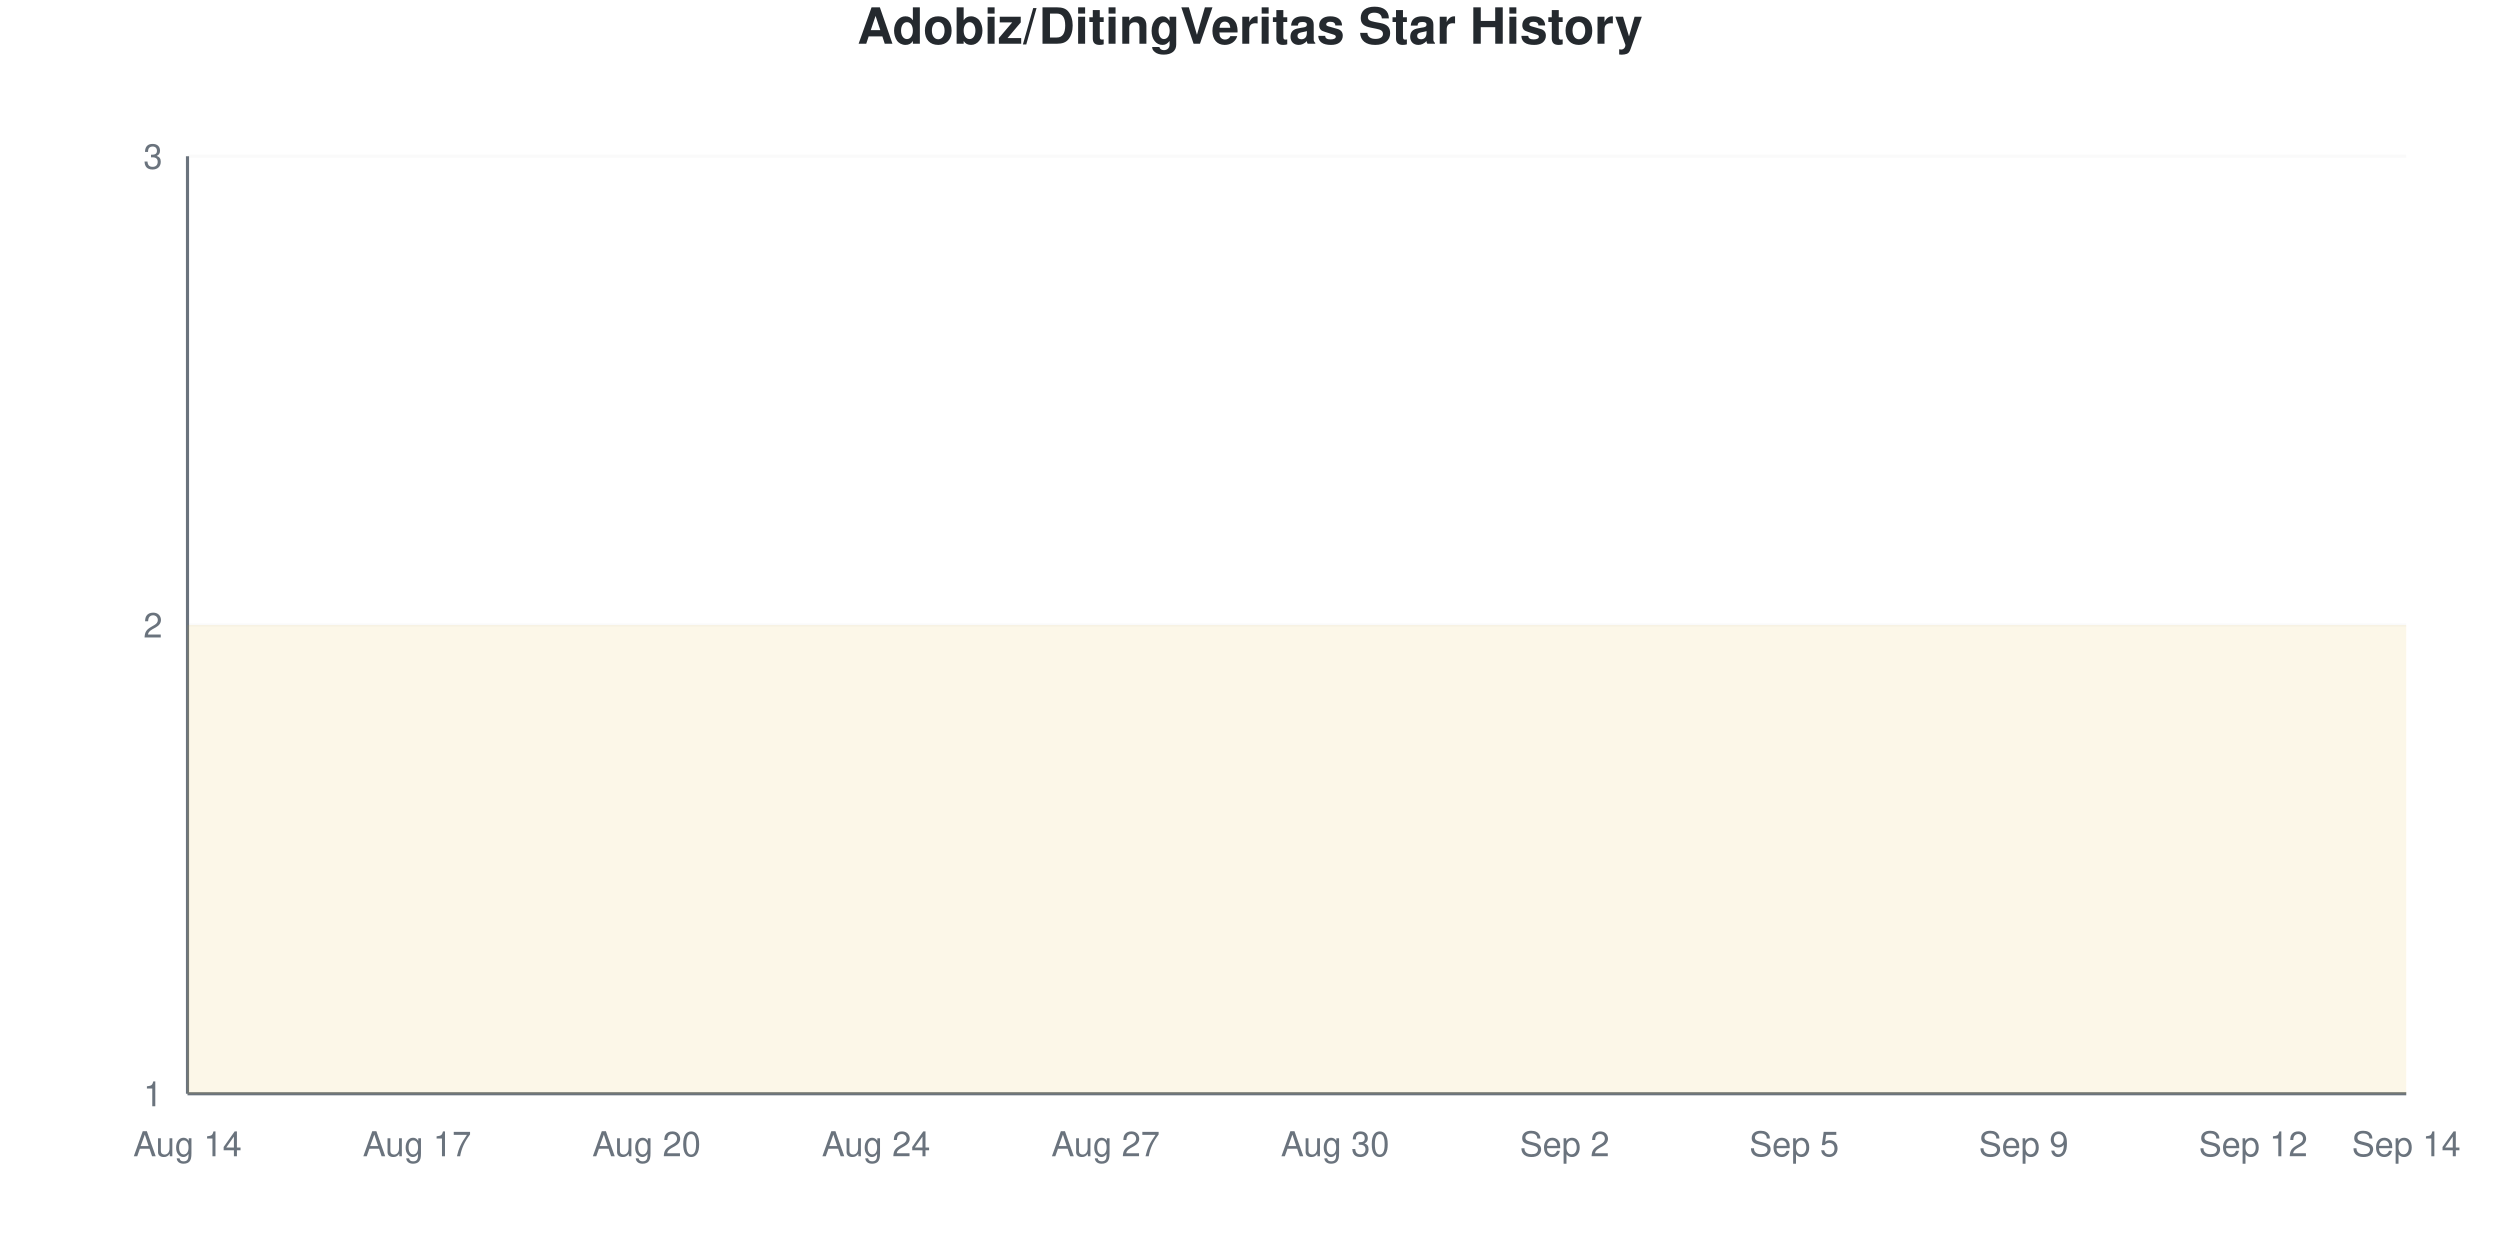
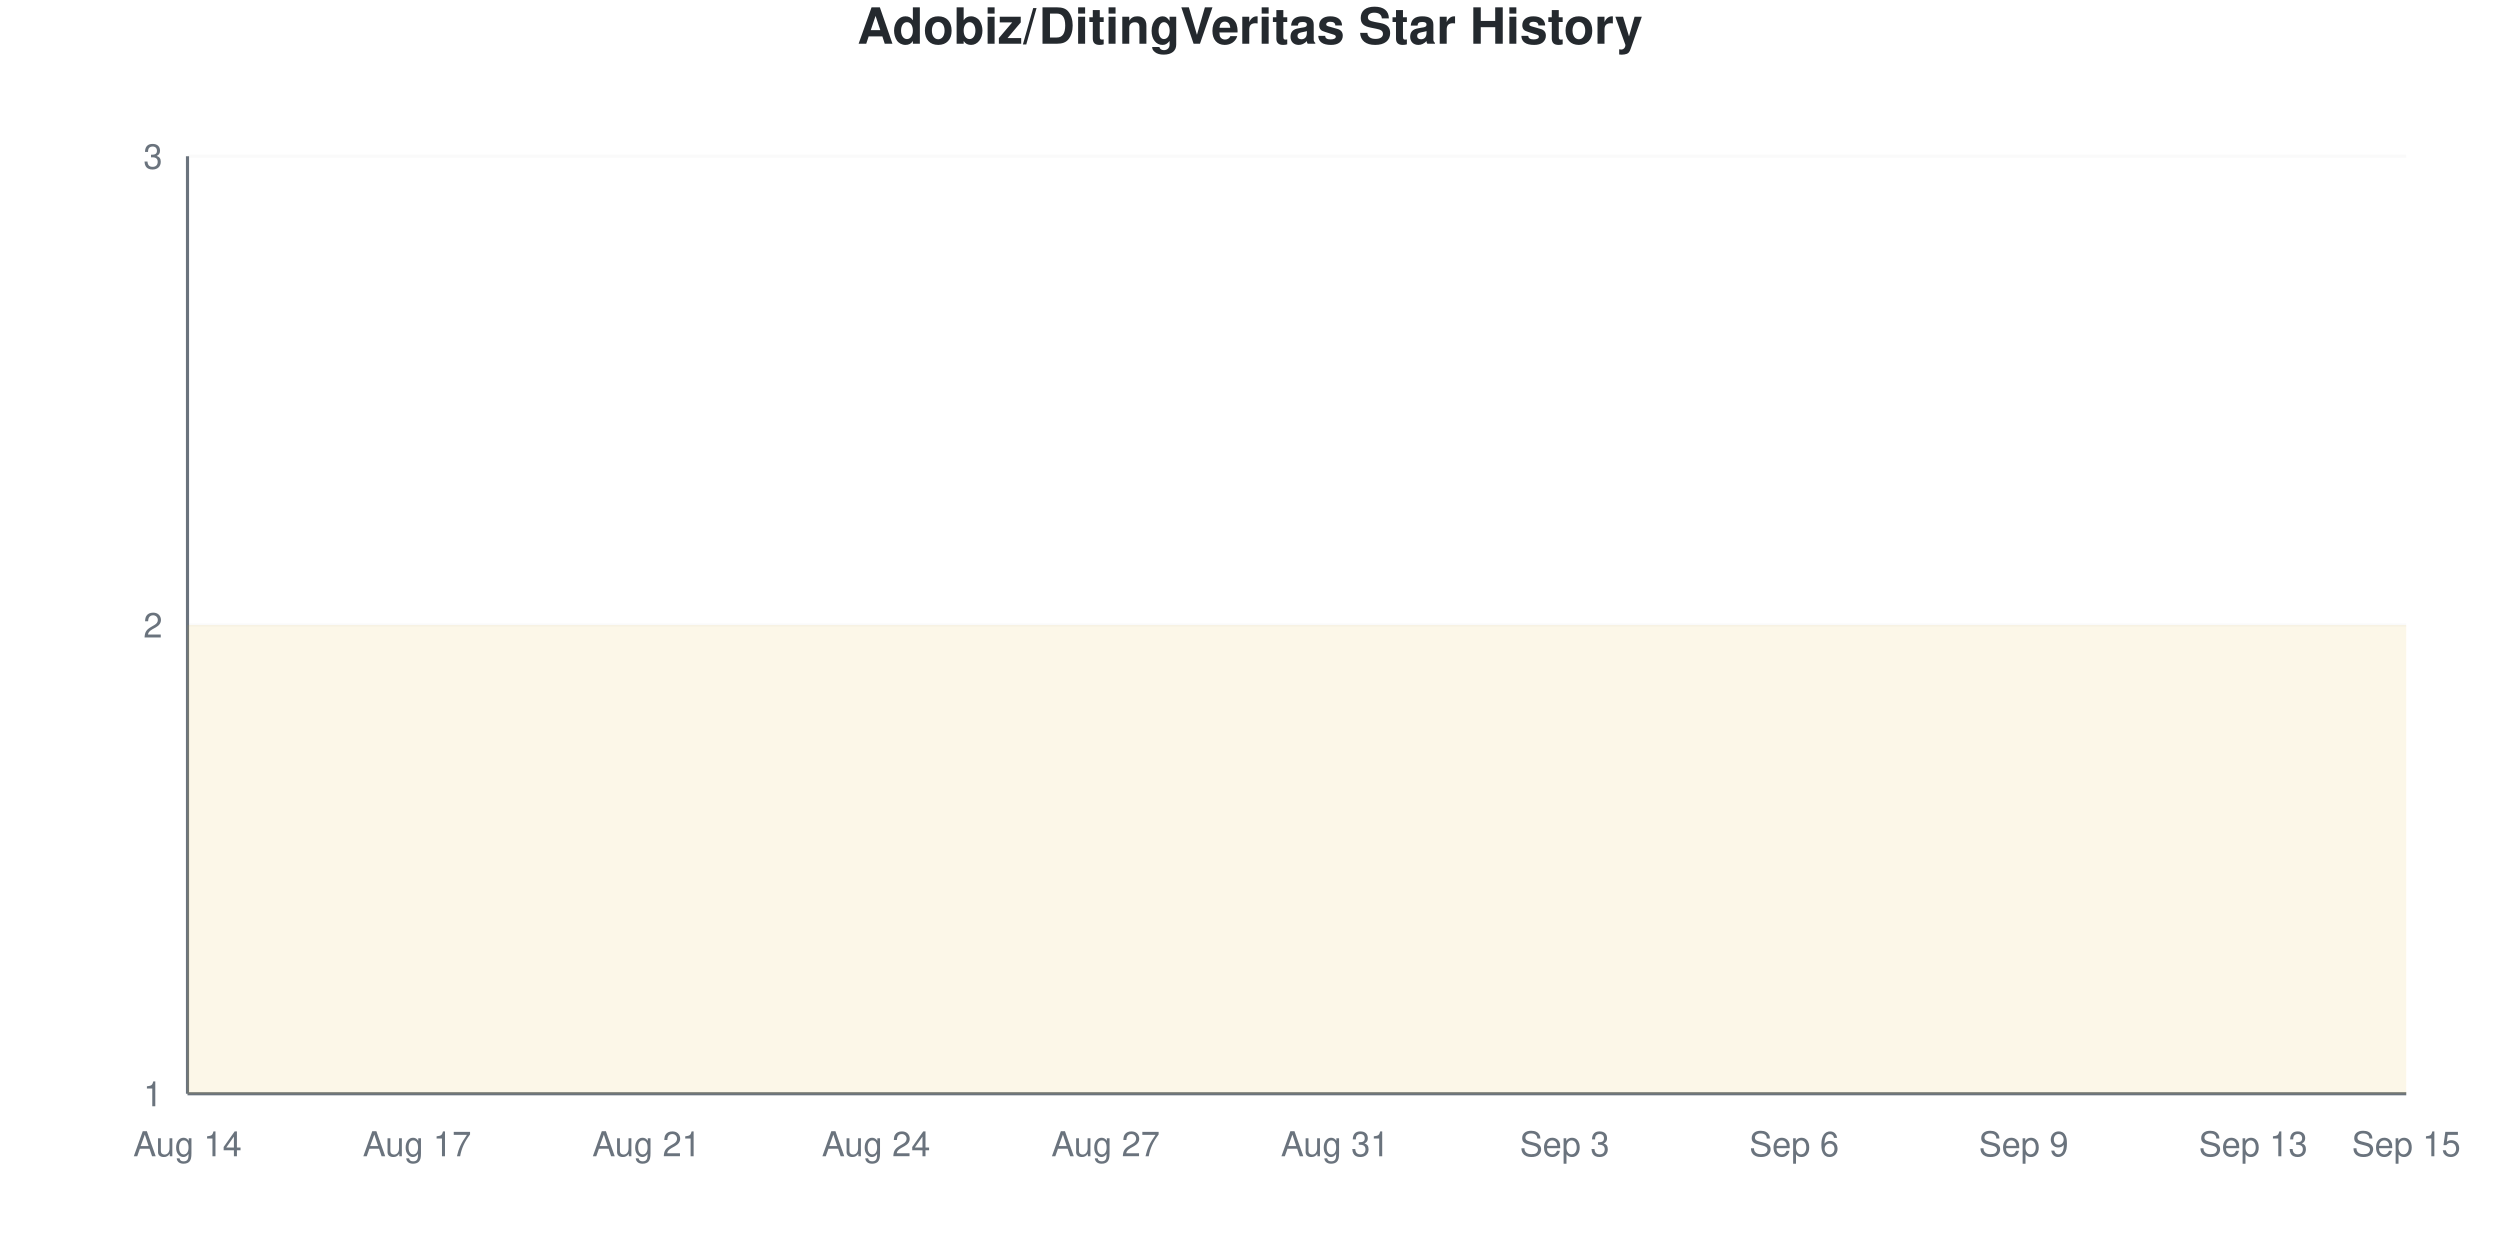
<svg xmlns="http://www.w3.org/2000/svg" viewBox="0 0 800 400" width="800" height="400">
  <style>
    @keyframes drawLine {
      to { stroke-dashoffset: 0; }
    }
    @keyframes fadeInPoint {
      from { opacity: 0; }
      to { opacity: 1; }
    }
    .data-line-0 {
      stroke-dasharray: 1290;
      stroke-dashoffset: 1290;
      animation: drawLine 2s ease-out forwards;
    }
    .data-point {
      opacity: 0;
      animation: fadeInPoint 0.5s ease-out forwards;
    }
    .chart-bg { fill: #fff; }
    .chart-text { fill: #24292e; }
    .chart-muted { fill: #6a737d; }
    .chart-grid { stroke: #eee; }
    .chart-axis { stroke: #6a737d; }
    @media (prefers-color-scheme: dark) {
      .chart-bg { fill: #0d1117; }
      .chart-text { fill: #e6edf3; }
      .chart-muted { fill: #8b949e; }
      .chart-grid { stroke: #21262d; }
      .chart-axis { stroke: #8b949e; }
    }
  </style>
  <rect width="800" height="400" class="chart-bg" />
  <text x="400" y="14" text-anchor="middle" class="chart-text" font-size="16" font-weight="bold" font-family="-apple-system, BlinkMacSystemFont, 'Segoe UI', Helvetica, Arial, sans-serif">Adobiz/DitingVeritas Star History</text>
  <g class="grid">
    <line x1="60" y1="350" x2="770" y2="350" class="chart-grid" stroke-opacity="0.3" />
    <text x="52" y="354" text-anchor="end" class="chart-muted" font-size="11" font-family="-apple-system, BlinkMacSystemFont, 'Segoe UI', Helvetica, Arial, sans-serif">1</text>
    <line x1="60" y1="200" x2="770" y2="200" class="chart-grid" stroke-opacity="0.3" />
    <text x="52" y="204" text-anchor="end" class="chart-muted" font-size="11" font-family="-apple-system, BlinkMacSystemFont, 'Segoe UI', Helvetica, Arial, sans-serif">2</text>
    <line x1="60" y1="50" x2="770" y2="50" class="chart-grid" stroke-opacity="0.3" />
    <text x="52" y="54" text-anchor="end" class="chart-muted" font-size="11" font-family="-apple-system, BlinkMacSystemFont, 'Segoe UI', Helvetica, Arial, sans-serif">3</text>
  </g>
  <g class="milestones">
    
  </g>
  <g class="x-axis">
    <text x="60" y="370" text-anchor="middle" class="chart-muted" font-size="11" font-family="-apple-system, BlinkMacSystemFont, 'Segoe UI', Helvetica, Arial, sans-serif">Aug 14</text>
    <text x="133.448" y="370" text-anchor="middle" class="chart-muted" font-size="11" font-family="-apple-system, BlinkMacSystemFont, 'Segoe UI', Helvetica, Arial, sans-serif">Aug 17</text>
-     <text x="206.897" y="370" text-anchor="middle" class="chart-muted" font-size="11" font-family="-apple-system, BlinkMacSystemFont, 'Segoe UI', Helvetica, Arial, sans-serif">Aug 20</text>
+     <text x="206.897" y="370" text-anchor="middle" class="chart-muted" font-size="11" font-family="-apple-system, BlinkMacSystemFont, 'Segoe UI', Helvetica, Arial, sans-serif">Aug 21</text>
    <text x="280.345" y="370" text-anchor="middle" class="chart-muted" font-size="11" font-family="-apple-system, BlinkMacSystemFont, 'Segoe UI', Helvetica, Arial, sans-serif">Aug 24</text>
    <text x="353.793" y="370" text-anchor="middle" class="chart-muted" font-size="11" font-family="-apple-system, BlinkMacSystemFont, 'Segoe UI', Helvetica, Arial, sans-serif">Aug 27</text>
-     <text x="427.241" y="370" text-anchor="middle" class="chart-muted" font-size="11" font-family="-apple-system, BlinkMacSystemFont, 'Segoe UI', Helvetica, Arial, sans-serif">Aug 30</text>
-     <text x="500.69" y="370" text-anchor="middle" class="chart-muted" font-size="11" font-family="-apple-system, BlinkMacSystemFont, 'Segoe UI', Helvetica, Arial, sans-serif">Sep 2</text>
-     <text x="574.138" y="370" text-anchor="middle" class="chart-muted" font-size="11" font-family="-apple-system, BlinkMacSystemFont, 'Segoe UI', Helvetica, Arial, sans-serif">Sep 5</text>
+     <text x="427.241" y="370" text-anchor="middle" class="chart-muted" font-size="11" font-family="-apple-system, BlinkMacSystemFont, 'Segoe UI', Helvetica, Arial, sans-serif">Aug 31</text>
+     <text x="500.69" y="370" text-anchor="middle" class="chart-muted" font-size="11" font-family="-apple-system, BlinkMacSystemFont, 'Segoe UI', Helvetica, Arial, sans-serif">Sep 3</text>
+     <text x="574.138" y="370" text-anchor="middle" class="chart-muted" font-size="11" font-family="-apple-system, BlinkMacSystemFont, 'Segoe UI', Helvetica, Arial, sans-serif">Sep 6</text>
    <text x="647.586" y="370" text-anchor="middle" class="chart-muted" font-size="11" font-family="-apple-system, BlinkMacSystemFont, 'Segoe UI', Helvetica, Arial, sans-serif">Sep 9</text>
-     <text x="721.034" y="370" text-anchor="middle" class="chart-muted" font-size="11" font-family="-apple-system, BlinkMacSystemFont, 'Segoe UI', Helvetica, Arial, sans-serif">Sep 12</text>
-     <text x="770" y="370" text-anchor="middle" class="chart-muted" font-size="11" font-family="-apple-system, BlinkMacSystemFont, 'Segoe UI', Helvetica, Arial, sans-serif">Sep 14</text>
+     <text x="721.034" y="370" text-anchor="middle" class="chart-muted" font-size="11" font-family="-apple-system, BlinkMacSystemFont, 'Segoe UI', Helvetica, Arial, sans-serif">Sep 13</text>
+     <text x="770" y="370" text-anchor="middle" class="chart-muted" font-size="11" font-family="-apple-system, BlinkMacSystemFont, 'Segoe UI', Helvetica, Arial, sans-serif">Sep 15</text>
  </g>
  <line x1="60" y1="50" x2="60" y2="350" class="chart-axis" stroke-width="1" />
  <line x1="60" y1="350" x2="770" y2="350" class="chart-axis" stroke-width="1" />
  <path d="M60,350 L60,200 C68.161,200 76.322,200 84.483,200 C92.644,200 100.805,200 108.966,200 C117.126,200 125.287,200 133.448,200 C141.609,200 149.77,200 157.931,200 C166.092,200 174.253,200 182.414,200 C190.575,200 198.736,200 206.897,200 C215.057,200 223.218,200 231.379,200 C239.54,200 247.701,200 255.862,200 C264.023,200 272.184,200 280.345,200 C288.506,200 296.667,200 304.828,200 C312.989,200 321.149,200 329.31,200 C337.471,200 345.632,200 353.793,200 C361.954,200 370.115,200 378.276,200 C386.437,200 394.598,200 402.759,200 C410.92,200 419.08,200 427.241,200 C435.402,200 443.563,200 451.724,200 C459.885,200 468.046,200 476.207,200 C484.368,200 492.529,200 500.69,200 C508.851,200 517.011,200 525.172,200 C533.333,200 541.494,200 549.655,200 C557.816,200 565.977,200 574.138,200 C582.299,200 590.46,200 598.621,200 C606.782,200 614.943,200 623.103,200 C631.264,200 639.425,200 647.586,200 C655.747,200 663.908,200 672.069,200 C680.23,200 688.391,200 696.552,200 C704.713,200 712.874,200 721.034,200 C729.195,200 737.356,200 745.517,200 C753.678,200 761.839,200 770,200 L770,350 L60,350 Z" fill="#dfb317" fill-opacity="0.1" />
  <path d="M60,350 L60,200 C68.161,200 76.322,200 84.483,200 C92.644,200 100.805,200 108.966,200 C117.126,200 125.287,200 133.448,200 C141.609,200 149.77,200 157.931,200 C166.092,200 174.253,200 182.414,200 C190.575,200 198.736,200 206.897,200 C215.057,200 223.218,200 231.379,200 C239.54,200 247.701,200 255.862,200 C264.023,200 272.184,200 280.345,200 C288.506,200 296.667,200 304.828,200 C312.989,200 321.149,200 329.31,200 C337.471,200 345.632,200 353.793,200 C361.954,200 370.115,200 378.276,200 C386.437,200 394.598,200 402.759,200 C410.92,200 419.08,200 427.241,200 C435.402,200 443.563,200 451.724,200 C459.885,200 468.046,200 476.207,200 C484.368,200 492.529,200 500.69,200 C508.851,200 517.011,200 525.172,200 C533.333,200 541.494,200 549.655,200 C557.816,200 565.977,200 574.138,200 C582.299,200 590.46,200 598.621,200 C606.782,200 614.943,200 623.103,200 C631.264,200 639.425,200 647.586,200 C655.747,200 663.908,200 672.069,200 C680.23,200 688.391,200 696.552,200 C704.713,200 712.874,200 721.034,200 C729.195,200 737.356,200 745.517,200 C753.678,200 761.839,200 770,200" fill="none" stroke="#dfb317" stroke-width="2.5" class="data-line-0" />
  <g class="points">
    <circle cx="60" cy="200" r="4" fill="#dfb317" class="data-point" style="animation-delay: 1.50s" />
    <circle cx="84.483" cy="200" r="4" fill="#dfb317" class="data-point" style="animation-delay: 1.55s" />
    <circle cx="108.966" cy="200" r="4" fill="#dfb317" class="data-point" style="animation-delay: 1.60s" />
    <circle cx="133.448" cy="200" r="4" fill="#dfb317" class="data-point" style="animation-delay: 1.65s" />
    <circle cx="157.931" cy="200" r="4" fill="#dfb317" class="data-point" style="animation-delay: 1.70s" />
    <circle cx="182.414" cy="200" r="4" fill="#dfb317" class="data-point" style="animation-delay: 1.75s" />
    <circle cx="206.897" cy="200" r="4" fill="#dfb317" class="data-point" style="animation-delay: 1.80s" />
    <circle cx="231.379" cy="200" r="4" fill="#dfb317" class="data-point" style="animation-delay: 1.85s" />
    <circle cx="255.862" cy="200" r="4" fill="#dfb317" class="data-point" style="animation-delay: 1.90s" />
    <circle cx="280.345" cy="200" r="4" fill="#dfb317" class="data-point" style="animation-delay: 1.95s" />
    <circle cx="304.828" cy="200" r="4" fill="#dfb317" class="data-point" style="animation-delay: 2.00s" />
    <circle cx="329.31" cy="200" r="4" fill="#dfb317" class="data-point" style="animation-delay: 2.05s" />
    <circle cx="353.793" cy="200" r="4" fill="#dfb317" class="data-point" style="animation-delay: 2.10s" />
    <circle cx="378.276" cy="200" r="4" fill="#dfb317" class="data-point" style="animation-delay: 2.15s" />
    <circle cx="402.759" cy="200" r="4" fill="#dfb317" class="data-point" style="animation-delay: 2.20s" />
    <circle cx="427.241" cy="200" r="4" fill="#dfb317" class="data-point" style="animation-delay: 2.25s" />
    <circle cx="451.724" cy="200" r="4" fill="#dfb317" class="data-point" style="animation-delay: 2.30s" />
    <circle cx="476.207" cy="200" r="4" fill="#dfb317" class="data-point" style="animation-delay: 2.35s" />
    <circle cx="500.69" cy="200" r="4" fill="#dfb317" class="data-point" style="animation-delay: 2.40s" />
    <circle cx="525.172" cy="200" r="4" fill="#dfb317" class="data-point" style="animation-delay: 2.45s" />
    <circle cx="549.655" cy="200" r="4" fill="#dfb317" class="data-point" style="animation-delay: 2.50s" />
    <circle cx="574.138" cy="200" r="4" fill="#dfb317" class="data-point" style="animation-delay: 2.55s" />
    <circle cx="598.621" cy="200" r="4" fill="#dfb317" class="data-point" style="animation-delay: 2.60s" />
    <circle cx="623.103" cy="200" r="4" fill="#dfb317" class="data-point" style="animation-delay: 2.65s" />
    <circle cx="647.586" cy="200" r="4" fill="#dfb317" class="data-point" style="animation-delay: 2.70s" />
    <circle cx="672.069" cy="200" r="4" fill="#dfb317" class="data-point" style="animation-delay: 2.75s" />
    <circle cx="696.552" cy="200" r="4" fill="#dfb317" class="data-point" style="animation-delay: 2.80s" />
    <circle cx="721.034" cy="200" r="4" fill="#dfb317" class="data-point" style="animation-delay: 2.85s" />
    <circle cx="745.517" cy="200" r="4" fill="#dfb317" class="data-point" style="animation-delay: 2.90s" />
    <circle cx="770" cy="200" r="4" fill="#dfb317" class="data-point" style="animation-delay: 2.95s" />
  </g>
</svg>
